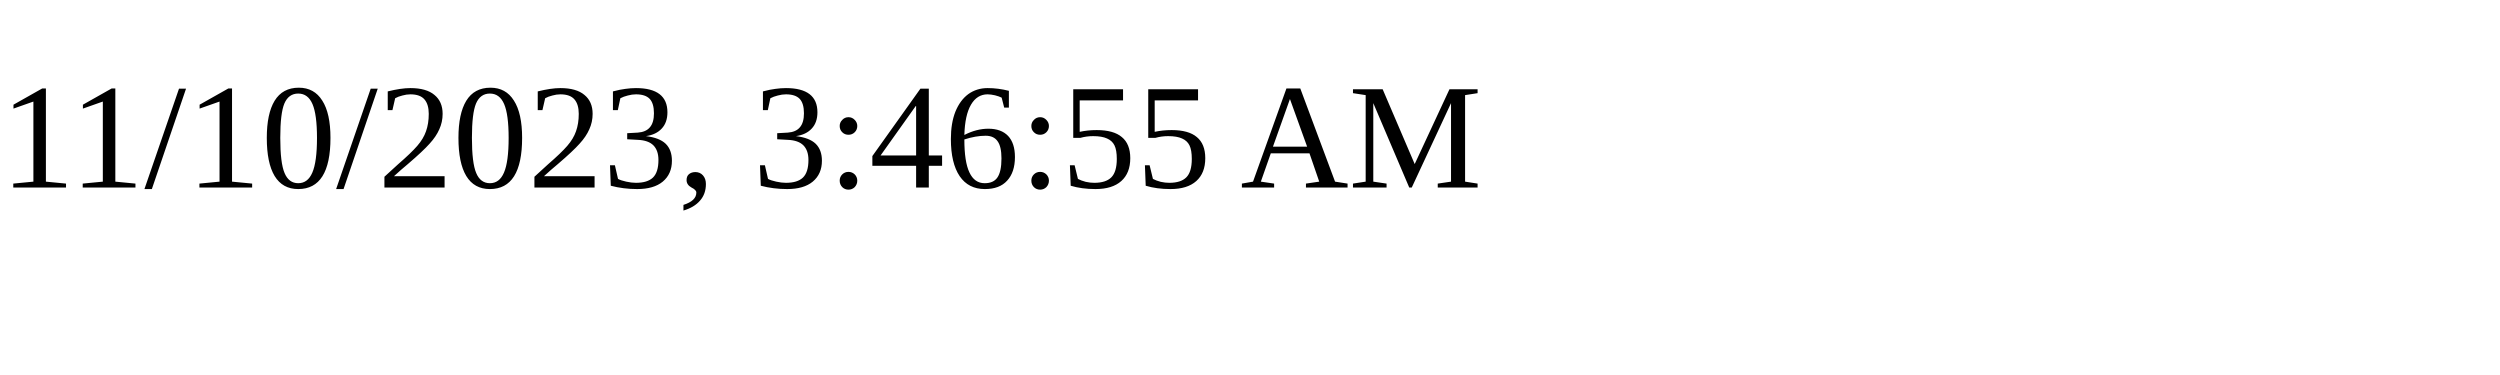
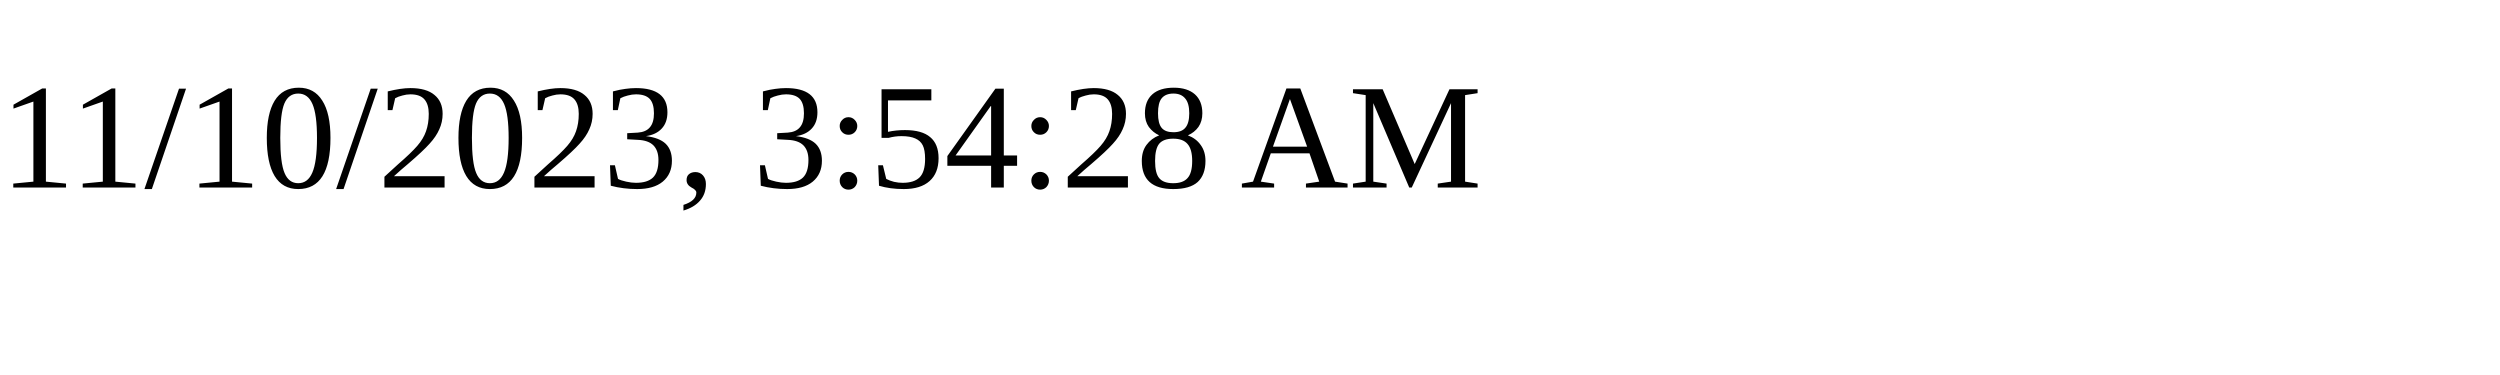
<svg xmlns="http://www.w3.org/2000/svg" height="30" width="200">
-   <text x="0" y="15">11/10/2023, 3:46:55 AM</text>
+   <text x="0" y="15">11/10/2023, 3:54:28 AM</text>
</svg>
